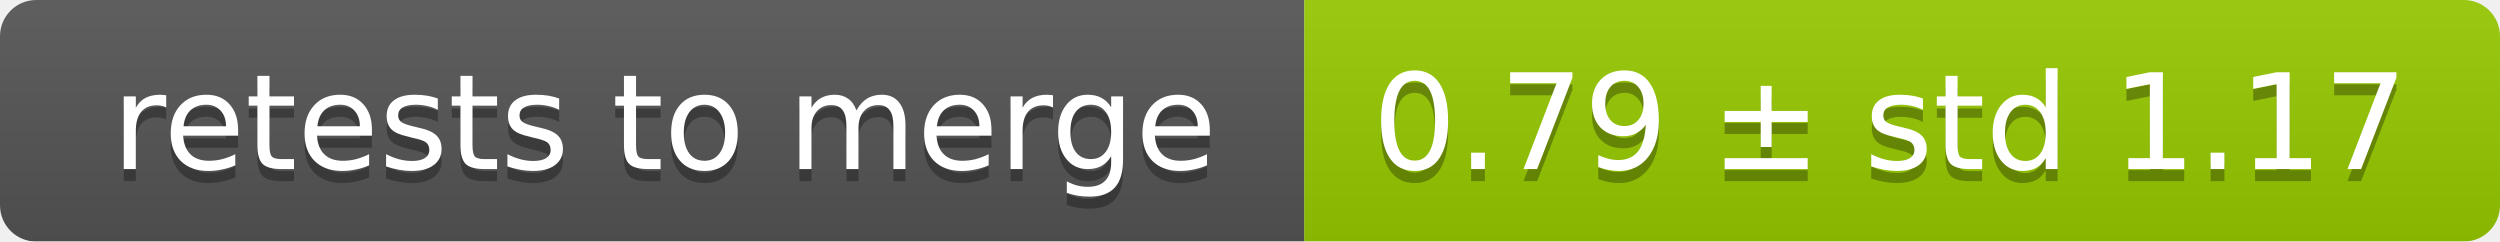
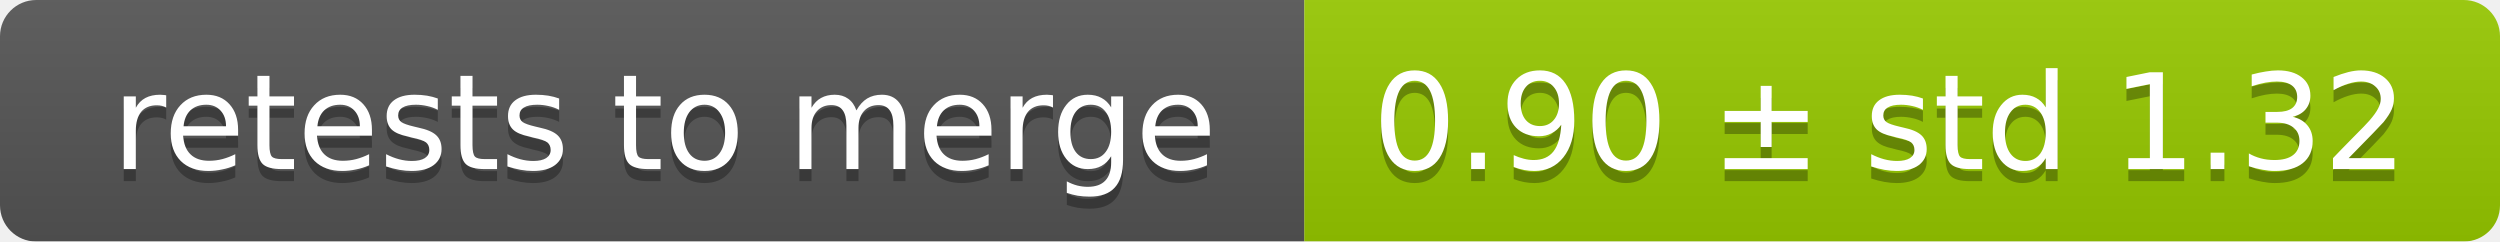
<svg xmlns="http://www.w3.org/2000/svg" width="207" height="20">
  <linearGradient id="smooth" x2="0" y2="100%">
    <stop offset="0" stop-color="#bbb" stop-opacity=".1" />
    <stop offset="1" stop-opacity=".1" />
  </linearGradient>
  <mask id="round">
    <rect width="207" height="20" rx="3" fill="#fff" />
  </mask>
  <g mask="url(#round)">
    <rect width="108" height="20" fill="#555" />
    <rect x="108" width="99" height="20" fill="#97ca00" />
    <rect width="207" height="20" fill="url(#smooth)" />
  </g>
  <g fill="#fff" text-anchor="middle" font-family="DejaVu Sans,Verdana,Geneva,sans-serif" font-size="11">
    <text x="55" y="15" fill="#010101" fill-opacity=".3">retests to merge</text>
    <text x="55" y="14">retests to merge</text>
-     <text x="156.5" y="15" fill="#010101" fill-opacity=".3">0.79 ± std 1.17</text>
-     <text x="156.5" y="14">0.79 ± std 1.17</text>
+     <text x="156.5" y="15" fill="#010101" fill-opacity=".3">0.90 ± std 1.32</text>
+     <text x="156.5" y="14">0.90 ± std 1.32</text>
  </g>
</svg>
